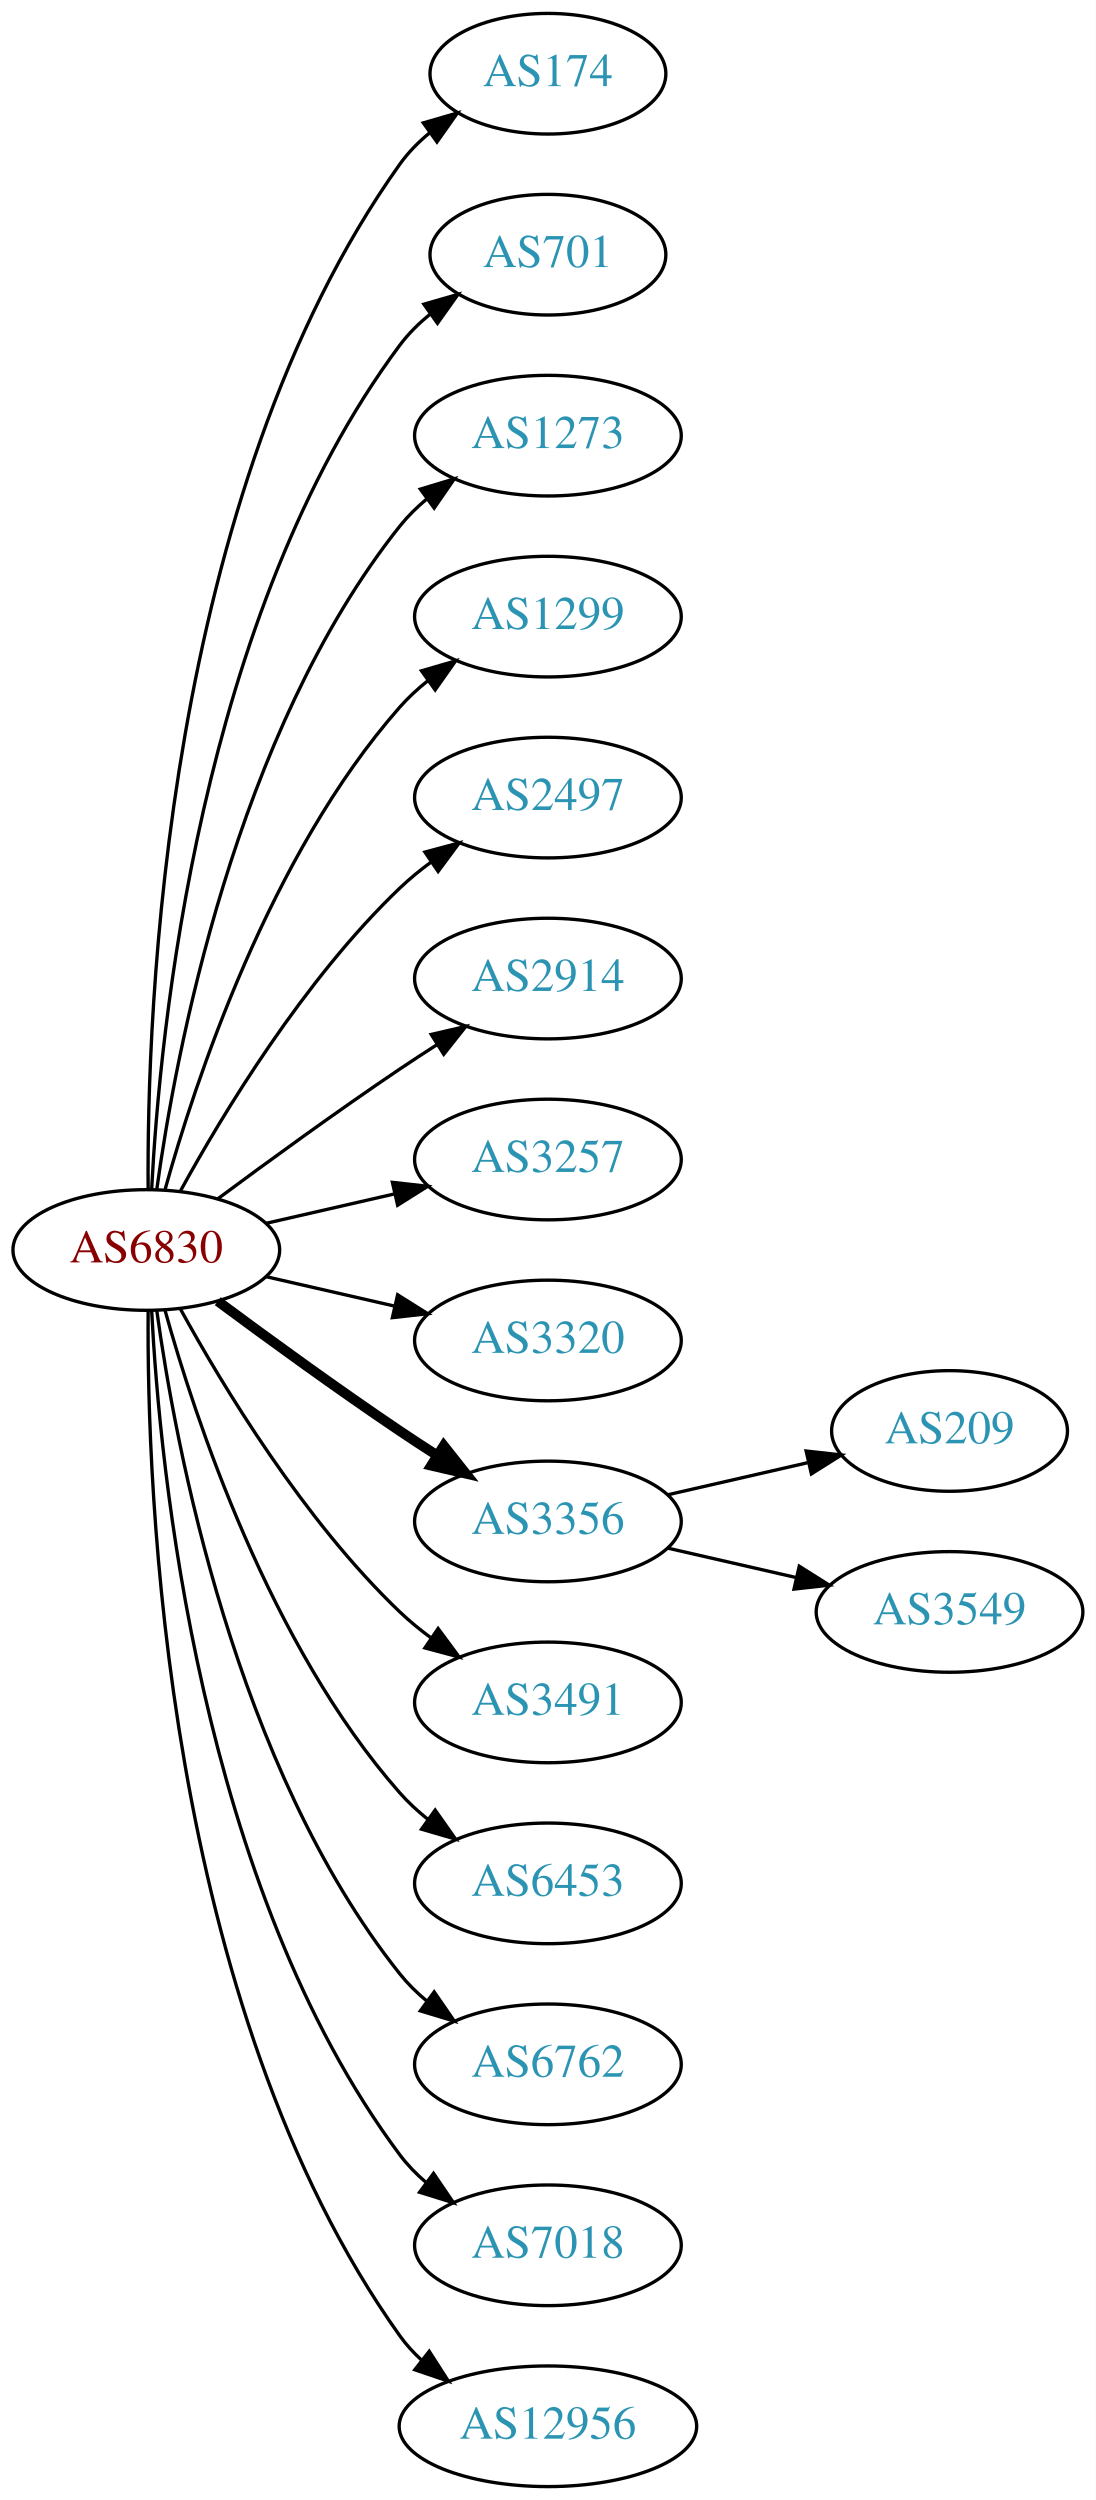
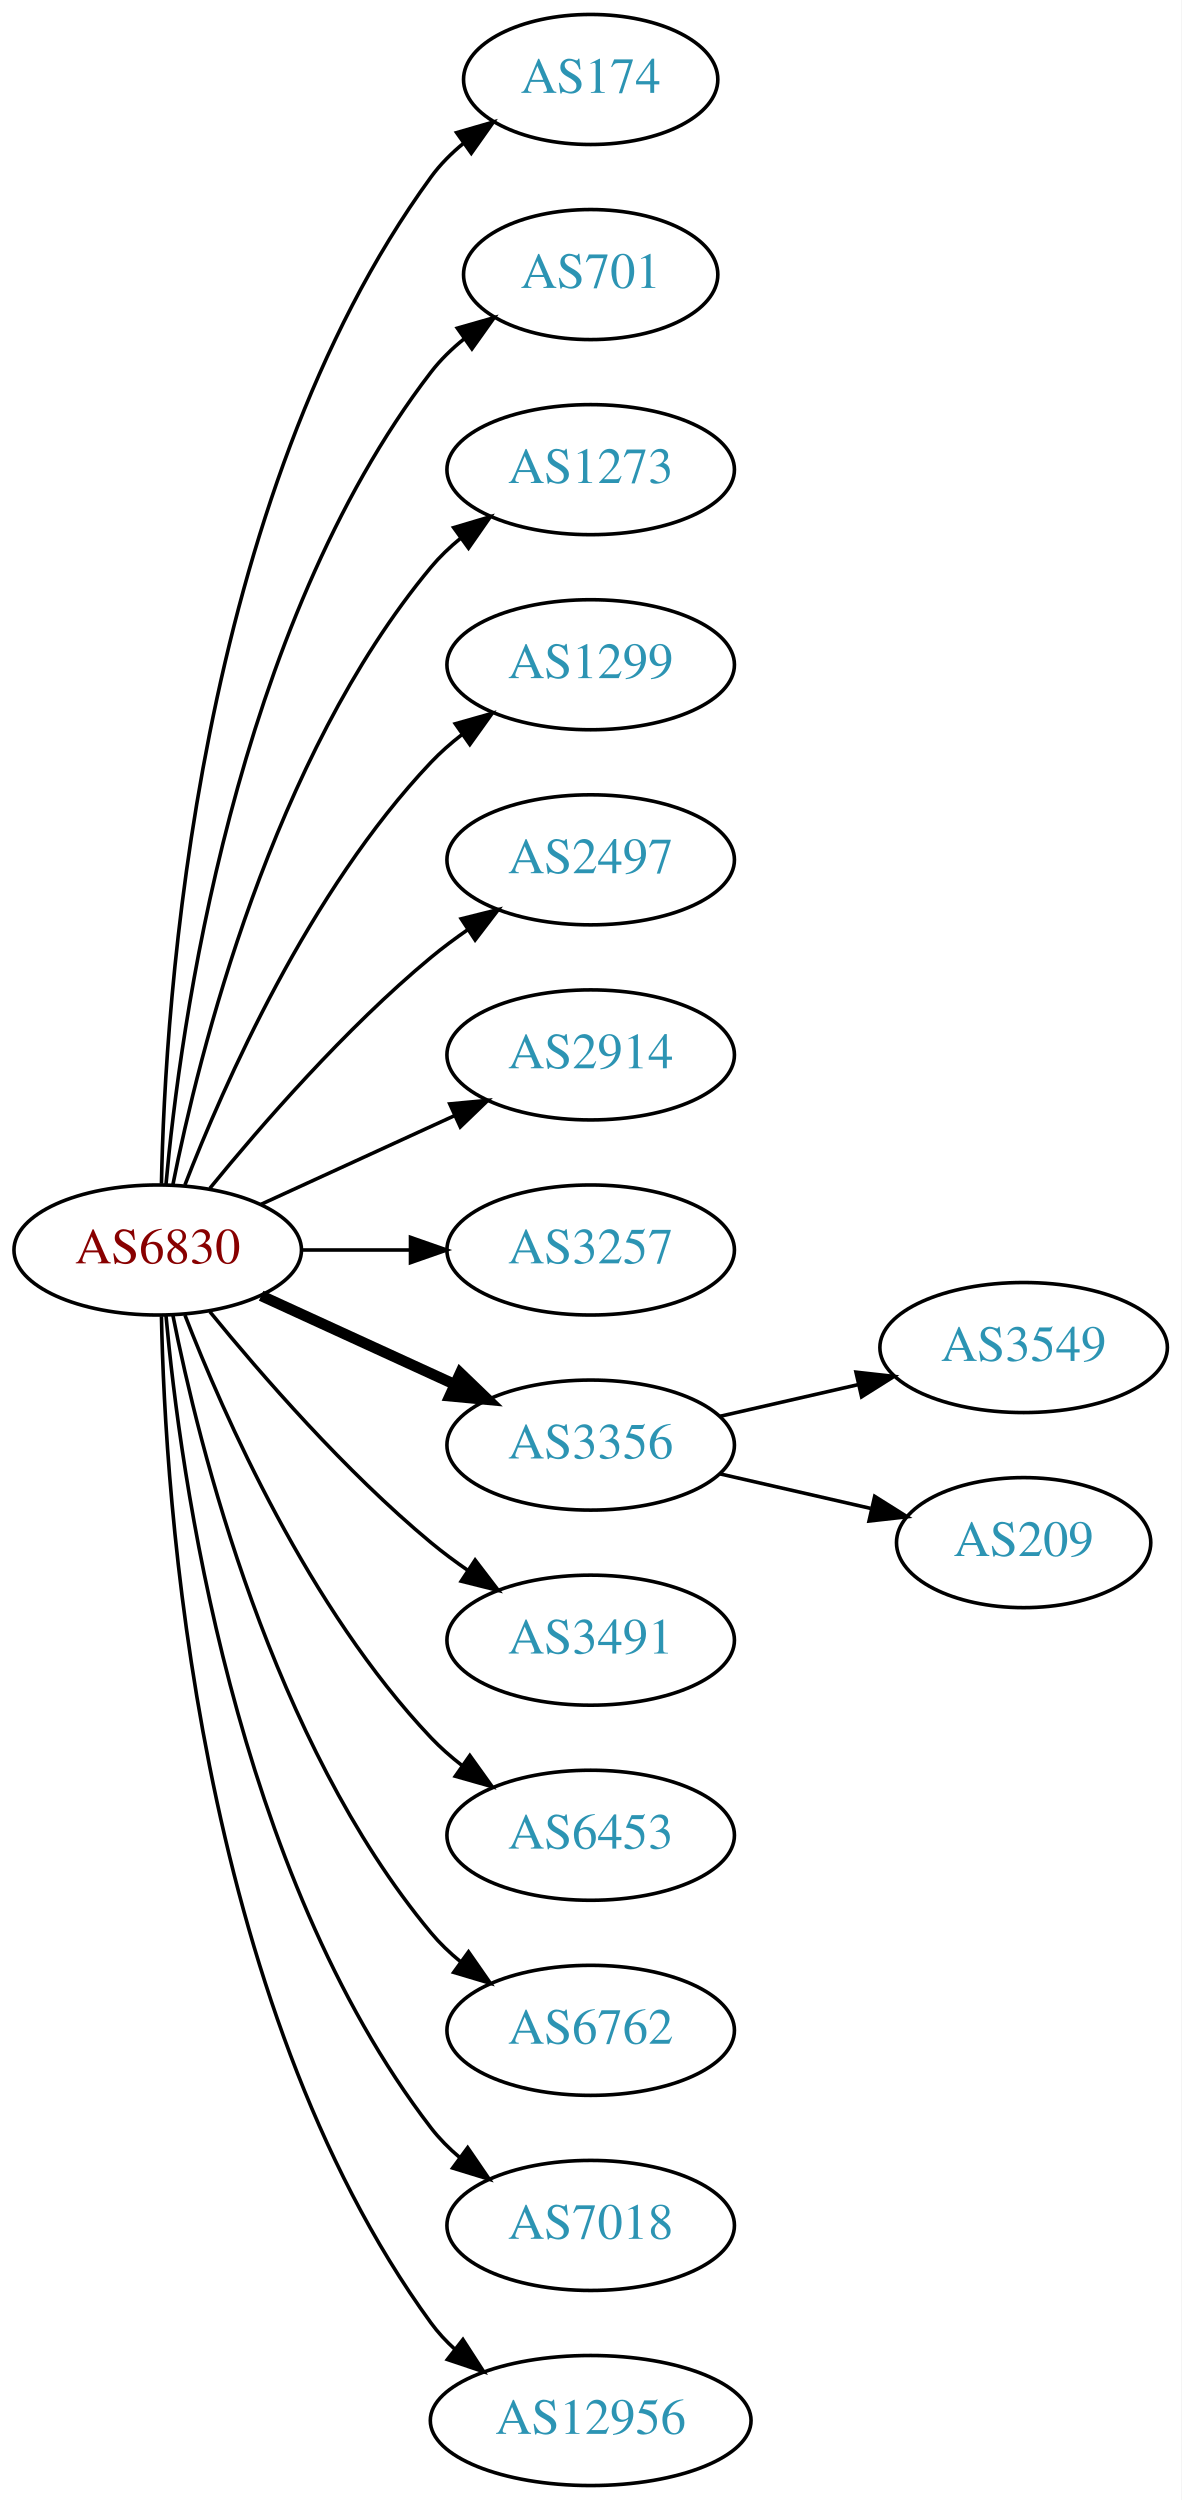
- <svg xmlns="http://www.w3.org/2000/svg" xmlns:xlink="http://www.w3.org/1999/xlink" width="327pt" height="746pt" viewBox="0.00 0.00 326.98 746.00">
-   <g id="graph0" class="graph" transform="scale(1 1) rotate(0) translate(4 742)">
-     <polygon fill="white" stroke="none" points="-4,4 -4,-742 322.978,-742 322.978,4 -4,4" />
+ <svg xmlns="http://www.w3.org/2000/svg" xmlns:xlink="http://www.w3.org/1999/xlink" width="327pt" height="692pt" viewBox="0.00 0.00 326.98 692.00">
+   <g id="graph0" class="graph" transform="scale(1 1) rotate(0) translate(4 688)">
+     <polygon fill="white" stroke="none" points="-4,4 -4,-688 322.978,-688 322.978,4 -4,4" />
    <g id="node1" class="node">
      <g id="a_node1">
        <a xlink:href="/asn/6830" xlink:title="AS6830 ~ LGI-UPC [AT]">
-           <ellipse fill="#ffffff" stroke="black" cx="39.647" cy="-369" rx="39.794" ry="18" />
-           <text text-anchor="middle" x="39.647" y="-365.3" font-family="Times,serif" font-size="14.00" fill="#880000">AS6830</text>
+           <ellipse fill="#ffffff" stroke="black" cx="39.647" cy="-342" rx="39.794" ry="18" />
+           <text text-anchor="middle" x="39.647" y="-338.3" font-family="Times,serif" font-size="14.00" fill="#880000">AS6830</text>
        </a>
      </g>
    </g>
    <g id="node2" class="node">
      <g id="a_node2">
        <a xlink:href="/asn/174" xlink:title="AS174 ~ Cogent Communications [US]">
-           <ellipse fill="#ffffff" stroke="black" cx="159.489" cy="-720" rx="35.194" ry="18" />
-           <text text-anchor="middle" x="159.489" y="-716.3" font-family="Times,serif" font-size="14.00" fill="#2c94b3">AS174</text>
+           <ellipse fill="#ffffff" stroke="black" cx="159.489" cy="-666" rx="35.194" ry="18" />
+           <text text-anchor="middle" x="159.489" y="-662.3" font-family="Times,serif" font-size="14.00" fill="#2c94b3">AS174</text>
        </a>
      </g>
    </g>
    <g id="edge1" class="edge">
-       <path fill="none" stroke="black" d="M40.195,-387.063C39.776,-439.503 44.929,-594.293 115.293,-693 117.776,-696.484 120.864,-699.615 124.238,-702.402" />
-       <polygon fill="black" stroke="black" points="122.31,-705.326 132.483,-708.287 126.377,-699.629 122.31,-705.326" />
+       <path fill="none" stroke="black" d="M40.678,-360.337C41.652,-410.079 50.37,-549.806 115.293,-639 117.811,-642.459 120.919,-645.575 124.306,-648.354" />
+       <polygon fill="black" stroke="black" points="122.386,-651.284 132.564,-654.229 126.444,-645.58 122.386,-651.284" />
    </g>
    <g id="node3" class="node">
      <g id="a_node3">
        <a xlink:href="/asn/701" xlink:title="AS701 ~ UUNET [US]">
-           <ellipse fill="#ffffff" stroke="black" cx="159.489" cy="-666" rx="35.194" ry="18" />
-           <text text-anchor="middle" x="159.489" y="-662.3" font-family="Times,serif" font-size="14.00" fill="#2c94b3">AS701</text>
+           <ellipse fill="#ffffff" stroke="black" cx="159.489" cy="-612" rx="35.194" ry="18" />
+           <text text-anchor="middle" x="159.489" y="-608.3" font-family="Times,serif" font-size="14.00" fill="#2c94b3">AS701</text>
        </a>
      </g>
    </g>
    <g id="edge2" class="edge">
-       <path fill="none" stroke="black" d="M41.238,-387.023C43.615,-433.412 55.533,-558.893 115.293,-639 117.851,-642.429 120.985,-645.526 124.385,-648.295" />
-       <polygon fill="black" stroke="black" points="122.476,-651.232 132.659,-654.159 126.524,-645.521 122.476,-651.232" />
+       <path fill="none" stroke="black" d="M41.93,-360.117C45.829,-403.332 60.846,-514.131 115.293,-585 117.899,-588.393 121.063,-591.467 124.481,-594.223" />
+       <polygon fill="black" stroke="black" points="122.584,-597.168 132.772,-600.073 126.619,-591.448 122.584,-597.168" />
    </g>
    <g id="node4" class="node">
      <g id="a_node4">
        <a xlink:href="/asn/1273" xlink:title="AS1273 ~ Vodafone Group PLC [EU]">
-           <ellipse fill="#ffffff" stroke="black" cx="159.489" cy="-612" rx="39.794" ry="18" />
-           <text text-anchor="middle" x="159.489" y="-608.3" font-family="Times,serif" font-size="14.00" fill="#2c94b3">AS1273</text>
+           <ellipse fill="#ffffff" stroke="black" cx="159.489" cy="-558" rx="39.794" ry="18" />
+           <text text-anchor="middle" x="159.489" y="-554.3" font-family="Times,serif" font-size="14.00" fill="#2c94b3">AS1273</text>
        </a>
      </g>
    </g>
    <g id="edge3" class="edge">
-       <path fill="none" stroke="black" d="M42.786,-387.17C48.286,-426.974 66.111,-523.233 115.293,-585 117.634,-587.94 120.389,-590.649 123.354,-593.121" />
-       <polygon fill="black" stroke="black" points="121.42,-596.042 131.561,-599.11 125.547,-590.388 121.42,-596.042" />
+       <path fill="none" stroke="black" d="M43.845,-360.073C51.008,-396.141 71.283,-478.125 115.293,-531 117.697,-533.889 120.494,-536.563 123.487,-539.013" />
+       <polygon fill="black" stroke="black" points="121.575,-541.95 131.73,-544.973 125.676,-536.277 121.575,-541.95" />
    </g>
    <g id="node5" class="node">
      <g id="a_node5">
        <a xlink:href="/asn/1299" xlink:title="AS1299 ~ Telia Carrier [EU]">
-           <ellipse fill="#ffffff" stroke="black" cx="159.489" cy="-558" rx="39.794" ry="18" />
-           <text text-anchor="middle" x="159.489" y="-554.3" font-family="Times,serif" font-size="14.00" fill="#2c94b3">AS1299</text>
+           <ellipse fill="#ffffff" stroke="black" cx="159.489" cy="-504" rx="39.794" ry="18" />
+           <text text-anchor="middle" x="159.489" y="-500.3" font-family="Times,serif" font-size="14.00" fill="#2c94b3">AS1299</text>
        </a>
      </g>
    </g>
    <g id="edge4" class="edge">
-       <path fill="none" stroke="black" d="M45.219,-386.946C54.125,-418.995 76.409,-486.842 115.293,-531 117.777,-533.821 120.627,-536.449 123.652,-538.871" />
-       <polygon fill="black" stroke="black" points="121.77,-541.828 131.941,-544.791 125.838,-536.131 121.77,-541.828" />
+       <path fill="none" stroke="black" d="M47.17,-359.994C57.92,-387.728 81.577,-441.429 115.293,-477 117.879,-479.728 120.796,-482.294 123.864,-484.677" />
+       <polygon fill="black" stroke="black" points="122.019,-487.658 132.213,-490.543 126.043,-481.93 122.019,-487.658" />
    </g>
    <g id="node6" class="node">
      <g id="a_node6">
        <a xlink:href="/asn/2497" xlink:title="AS2497 ~ Internet Initiative Japan Inc. [JP]">
-           <ellipse fill="#ffffff" stroke="black" cx="159.489" cy="-504" rx="39.794" ry="18" />
-           <text text-anchor="middle" x="159.489" y="-500.3" font-family="Times,serif" font-size="14.00" fill="#2c94b3">AS2497</text>
+           <ellipse fill="#ffffff" stroke="black" cx="159.489" cy="-450" rx="39.794" ry="18" />
+           <text text-anchor="middle" x="159.489" y="-446.3" font-family="Times,serif" font-size="14.00" fill="#2c94b3">AS2497</text>
        </a>
      </g>
    </g>
    <g id="edge5" class="edge">
-       <path fill="none" stroke="black" d="M49.888,-386.713C62.433,-409.561 86.61,-449.611 115.293,-477 118.161,-479.739 121.35,-482.347 124.659,-484.785" />
-       <polygon fill="black" stroke="black" points="122.783,-487.742 133.018,-490.477 126.722,-481.956 122.783,-487.742" />
+       <path fill="none" stroke="black" d="M54.066,-359.065C68.18,-376.375 91.595,-403.345 115.293,-423 118.509,-425.668 122.01,-428.27 125.58,-430.741" />
+       <polygon fill="black" stroke="black" points="123.658,-433.666 133.937,-436.236 127.504,-427.817 123.658,-433.666" />
    </g>
    <g id="node7" class="node">
      <g id="a_node7">
        <a xlink:href="/asn/2914" xlink:title="AS2914 ~ NTT America, Inc. [US]">
-           <ellipse fill="#ffffff" stroke="black" cx="159.489" cy="-450" rx="39.794" ry="18" />
-           <text text-anchor="middle" x="159.489" y="-446.3" font-family="Times,serif" font-size="14.00" fill="#2c94b3">AS2914</text>
+           <ellipse fill="#ffffff" stroke="black" cx="159.489" cy="-396" rx="39.794" ry="18" />
+           <text text-anchor="middle" x="159.489" y="-392.3" font-family="Times,serif" font-size="14.00" fill="#2c94b3">AS2914</text>
        </a>
      </g>
    </g>
    <g id="edge6" class="edge">
-       <path fill="none" stroke="black" d="M60.977,-384.277C75.839,-395.304 96.584,-410.407 115.293,-423 118.842,-425.389 122.592,-427.839 126.341,-430.242" />
-       <polygon fill="black" stroke="black" points="124.667,-433.325 134.989,-435.712 128.409,-427.409 124.667,-433.325" />
+       <path fill="none" stroke="black" d="M68.275,-354.661C84.232,-361.973 104.503,-371.261 121.786,-379.181" />
+       <polygon fill="black" stroke="black" points="120.484,-382.435 131.033,-383.419 123.4,-376.071 120.484,-382.435" />
    </g>
    <g id="node8" class="node">
      <g id="a_node8">
        <a xlink:href="/asn/3257" xlink:title="AS3257 ~ GTT [DE]">
-           <ellipse fill="#ffffff" stroke="black" cx="159.489" cy="-396" rx="39.794" ry="18" />
-           <text text-anchor="middle" x="159.489" y="-392.3" font-family="Times,serif" font-size="14.00" fill="#2c94b3">AS3257</text>
+           <ellipse fill="#ffffff" stroke="black" cx="159.489" cy="-342" rx="39.794" ry="18" />
+           <text text-anchor="middle" x="159.489" y="-338.3" font-family="Times,serif" font-size="14.00" fill="#2c94b3">AS3257</text>
        </a>
      </g>
    </g>
    <g id="edge7" class="edge">
-       <path fill="none" stroke="black" d="M75.366,-376.955C87.366,-379.704 100.987,-382.825 113.679,-385.733" />
-       <polygon fill="black" stroke="black" points="113.082,-389.187 123.611,-388.009 114.645,-382.364 113.082,-389.187" />
+       <path fill="none" stroke="black" d="M79.559,-342C89.112,-342 99.462,-342 109.425,-342" />
+       <polygon fill="black" stroke="black" points="109.617,-345.5 119.617,-342 109.617,-338.5 109.617,-345.5" />
    </g>
    <g id="node9" class="node">
      <g id="a_node9">
-         <a xlink:href="/asn/3320" xlink:title="AS3320 ~ DTAG [DE]">
-           <ellipse fill="#ffffff" stroke="black" cx="159.489" cy="-342" rx="39.794" ry="18" />
-           <text text-anchor="middle" x="159.489" y="-338.3" font-family="Times,serif" font-size="14.00" fill="#2c94b3">AS3320</text>
-         </a>
-       </g>
-     </g>
-     <g id="edge8" class="edge">
-       <path fill="none" stroke="black" d="M75.366,-361.045C87.366,-358.296 100.987,-355.175 113.679,-352.267" />
-       <polygon fill="black" stroke="black" points="114.645,-355.636 123.611,-349.991 113.082,-348.813 114.645,-355.636" />
-     </g>
-     <g id="node10" class="node">
-       <g id="a_node10">
        <a xlink:href="/asn/3356" xlink:title="AS3356 ~ Level 3 Parent, LLC [US]">
          <ellipse fill="#ffffff" stroke="black" cx="159.489" cy="-288" rx="39.794" ry="18" />
          <text text-anchor="middle" x="159.489" y="-284.3" font-family="Times,serif" font-size="14.00" fill="#2c94b3">AS3356</text>
        </a>
      </g>
    </g>
-     <g id="edge9" class="edge">
-       <path fill="none" stroke="black" stroke-width="3" d="M60.977,-353.723C75.839,-342.696 96.584,-327.593 115.293,-315 118.842,-312.611 122.592,-310.161 126.341,-307.758" />
-       <polygon fill="black" stroke="black" stroke-width="3" points="128.409,-310.591 134.989,-302.288 124.667,-304.675 128.409,-310.591" />
+     <g id="edge8" class="edge">
+       <path fill="none" stroke="black" stroke-width="3" d="M68.275,-329.339C84.232,-322.027 104.503,-312.739 121.786,-304.819" />
+       <polygon fill="black" stroke="black" stroke-width="3" points="123.4,-307.929 131.033,-300.581 120.484,-301.565 123.4,-307.929" />
    </g>
-     <g id="node11" class="node">
-       <g id="a_node11">
+     <g id="node10" class="node">
+       <g id="a_node10">
        <a xlink:href="/asn/3491" xlink:title="AS3491 ~ PCCW Global, Inc. [US]">
          <ellipse fill="#ffffff" stroke="black" cx="159.489" cy="-234" rx="39.794" ry="18" />
          <text text-anchor="middle" x="159.489" y="-230.3" font-family="Times,serif" font-size="14.00" fill="#2c94b3">AS3491</text>
        </a>
      </g>
    </g>
-     <g id="edge10" class="edge">
-       <path fill="none" stroke="black" d="M49.888,-351.287C62.433,-328.439 86.61,-288.389 115.293,-261 118.161,-258.261 121.35,-255.653 124.659,-253.215" />
-       <polygon fill="black" stroke="black" points="126.722,-256.044 133.018,-247.523 122.783,-250.258 126.722,-256.044" />
+     <g id="edge9" class="edge">
+       <path fill="none" stroke="black" d="M54.066,-324.935C68.18,-307.625 91.595,-280.655 115.293,-261 118.509,-258.332 122.01,-255.73 125.58,-253.259" />
+       <polygon fill="black" stroke="black" points="127.504,-256.183 133.937,-247.764 123.658,-250.334 127.504,-256.183" />
    </g>
-     <g id="node12" class="node">
-       <g id="a_node12">
+     <g id="node11" class="node">
+       <g id="a_node11">
        <a xlink:href="/asn/6453" xlink:title="AS6453 ~ TATA COMMUNICATIONS (AMERICA) INC [US]">
          <ellipse fill="#ffffff" stroke="black" cx="159.489" cy="-180" rx="39.794" ry="18" />
          <text text-anchor="middle" x="159.489" y="-176.3" font-family="Times,serif" font-size="14.00" fill="#2c94b3">AS6453</text>
        </a>
      </g>
    </g>
-     <g id="edge11" class="edge">
-       <path fill="none" stroke="black" d="M45.219,-351.054C54.125,-319.005 76.409,-251.158 115.293,-207 117.777,-204.179 120.627,-201.551 123.652,-199.129" />
-       <polygon fill="black" stroke="black" points="125.838,-201.869 131.941,-193.209 121.77,-196.172 125.838,-201.869" />
+     <g id="edge10" class="edge">
+       <path fill="none" stroke="black" d="M47.17,-324.006C57.92,-296.272 81.577,-242.571 115.293,-207 117.879,-204.272 120.796,-201.706 123.864,-199.323" />
+       <polygon fill="black" stroke="black" points="126.043,-202.07 132.213,-193.457 122.019,-196.342 126.043,-202.07" />
    </g>
-     <g id="node13" class="node">
-       <g id="a_node13">
+     <g id="node12" class="node">
+       <g id="a_node12">
        <a xlink:href="/asn/6762" xlink:title="AS6762 ~ TELECOM ITALIA SPARKLE S.p.A. [IT]">
          <ellipse fill="#ffffff" stroke="black" cx="159.489" cy="-126" rx="39.794" ry="18" />
          <text text-anchor="middle" x="159.489" y="-122.3" font-family="Times,serif" font-size="14.00" fill="#2c94b3">AS6762</text>
        </a>
      </g>
    </g>
-     <g id="edge12" class="edge">
-       <path fill="none" stroke="black" d="M42.786,-350.83C48.286,-311.026 66.111,-214.767 115.293,-153 117.634,-150.06 120.389,-147.351 123.354,-144.879" />
-       <polygon fill="black" stroke="black" points="125.547,-147.612 131.561,-138.89 121.42,-141.958 125.547,-147.612" />
+     <g id="edge11" class="edge">
+       <path fill="none" stroke="black" d="M43.845,-323.927C51.008,-287.859 71.283,-205.875 115.293,-153 117.697,-150.111 120.494,-147.437 123.487,-144.987" />
+       <polygon fill="black" stroke="black" points="125.676,-147.723 131.73,-139.027 121.575,-142.05 125.676,-147.723" />
    </g>
-     <g id="node14" class="node">
-       <g id="a_node14">
+     <g id="node13" class="node">
+       <g id="a_node13">
        <a xlink:href="/asn/7018" xlink:title="AS7018 ~ AT&amp;T Services, Inc. [US]">
          <ellipse fill="#ffffff" stroke="black" cx="159.489" cy="-72" rx="39.794" ry="18" />
          <text text-anchor="middle" x="159.489" y="-68.3" font-family="Times,serif" font-size="14.00" fill="#2c94b3">AS7018</text>
        </a>
      </g>
    </g>
-     <g id="edge13" class="edge">
-       <path fill="none" stroke="black" d="M41.238,-350.977C43.615,-304.588 55.533,-179.107 115.293,-99 117.54,-95.987 120.232,-93.231 123.159,-90.728" />
-       <polygon fill="black" stroke="black" points="125.354,-93.459 131.31,-84.697 121.19,-87.831 125.354,-93.459" />
+     <g id="edge12" class="edge">
+       <path fill="none" stroke="black" d="M41.93,-323.883C45.829,-280.668 60.846,-169.869 115.293,-99 117.583,-96.019 120.303,-93.284 123.247,-90.796" />
+       <polygon fill="black" stroke="black" points="125.441,-93.527 131.424,-84.782 121.294,-87.888 125.441,-93.527" />
    </g>
-     <g id="node15" class="node">
-       <g id="a_node15">
+     <g id="node14" class="node">
+       <g id="a_node14">
        <a xlink:href="/asn/12956" xlink:title="AS12956 ~ TELXIUS [ES]">
          <ellipse fill="#ffffff" stroke="black" cx="159.489" cy="-18" rx="44.393" ry="18" />
          <text text-anchor="middle" x="159.489" y="-14.3" font-family="Times,serif" font-size="14.00" fill="#2c94b3">AS12956</text>
        </a>
      </g>
    </g>
+     <g id="edge13" class="edge">
+       <path fill="none" stroke="black" d="M40.678,-323.663C41.652,-273.921 50.37,-134.194 115.293,-45 117.219,-42.354 119.49,-39.91 121.967,-37.663" />
+       <polygon fill="black" stroke="black" points="124.129,-40.415 129.874,-31.513 119.832,-34.889 124.129,-40.415" />
+     </g>
+     <g id="node15" class="node">
+       <g id="a_node15">
+         <a xlink:href="/asn/3549" xlink:title="AS3549 ~ Level 3 Parent, LLC [US]">
+           <ellipse fill="#ffffff" stroke="black" cx="279.332" cy="-315" rx="39.794" ry="18" />
+           <text text-anchor="middle" x="279.332" y="-311.3" font-family="Times,serif" font-size="14.00" fill="#2c94b3">AS3549</text>
+         </a>
+       </g>
+     </g>
    <g id="edge14" class="edge">
-       <path fill="none" stroke="black" d="M40.195,-350.937C39.776,-298.497 44.929,-143.707 115.293,-45 117.192,-42.336 119.445,-39.877 121.909,-37.621" />
-       <polygon fill="black" stroke="black" points="124.072,-40.373 129.794,-31.456 119.761,-34.858 124.072,-40.373" />
+       <path fill="none" stroke="black" d="M195.208,-295.955C207.208,-298.704 220.829,-301.825 233.522,-304.733" />
+       <polygon fill="black" stroke="black" points="232.924,-308.187 243.453,-307.009 234.488,-301.364 232.924,-308.187" />
    </g>
    <g id="node16" class="node">
      <g id="a_node16">
        <a xlink:href="/asn/209" xlink:title="AS209 ~ CenturyLink Communications, LLC [US]">
-           <ellipse fill="#ffffff" stroke="black" cx="279.332" cy="-315" rx="35.194" ry="18" />
-           <text text-anchor="middle" x="279.332" y="-311.3" font-family="Times,serif" font-size="14.00" fill="#2c94b3">AS209</text>
+           <ellipse fill="#ffffff" stroke="black" cx="279.332" cy="-261" rx="35.194" ry="18" />
+           <text text-anchor="middle" x="279.332" y="-257.3" font-family="Times,serif" font-size="14.00" fill="#2c94b3">AS209</text>
        </a>
      </g>
    </g>
    <g id="edge15" class="edge">
-       <path fill="none" stroke="black" d="M195.208,-295.955C208.301,-298.955 223.323,-302.396 236.964,-305.522" />
-       <polygon fill="black" stroke="black" points="236.542,-309.016 247.071,-307.838 238.105,-302.193 236.542,-309.016" />
-     </g>
-     <g id="node17" class="node">
-       <g id="a_node17">
-         <a xlink:href="/asn/3549" xlink:title="AS3549 ~ Level 3 Parent, LLC [US]">
-           <ellipse fill="#ffffff" stroke="black" cx="279.332" cy="-261" rx="39.794" ry="18" />
-           <text text-anchor="middle" x="279.332" y="-257.3" font-family="Times,serif" font-size="14.00" fill="#2c94b3">AS3549</text>
-         </a>
-       </g>
-     </g>
-     <g id="edge16" class="edge">
-       <path fill="none" stroke="black" d="M195.208,-280.045C207.208,-277.296 220.829,-274.175 233.522,-271.267" />
-       <polygon fill="black" stroke="black" points="234.488,-274.636 243.453,-268.991 232.924,-267.813 234.488,-274.636" />
+       <path fill="none" stroke="black" d="M195.208,-280.045C208.301,-277.045 223.323,-273.604 236.964,-270.478" />
+       <polygon fill="black" stroke="black" points="238.105,-273.807 247.071,-268.162 236.542,-266.984 238.105,-273.807" />
    </g>
  </g>
</svg>
